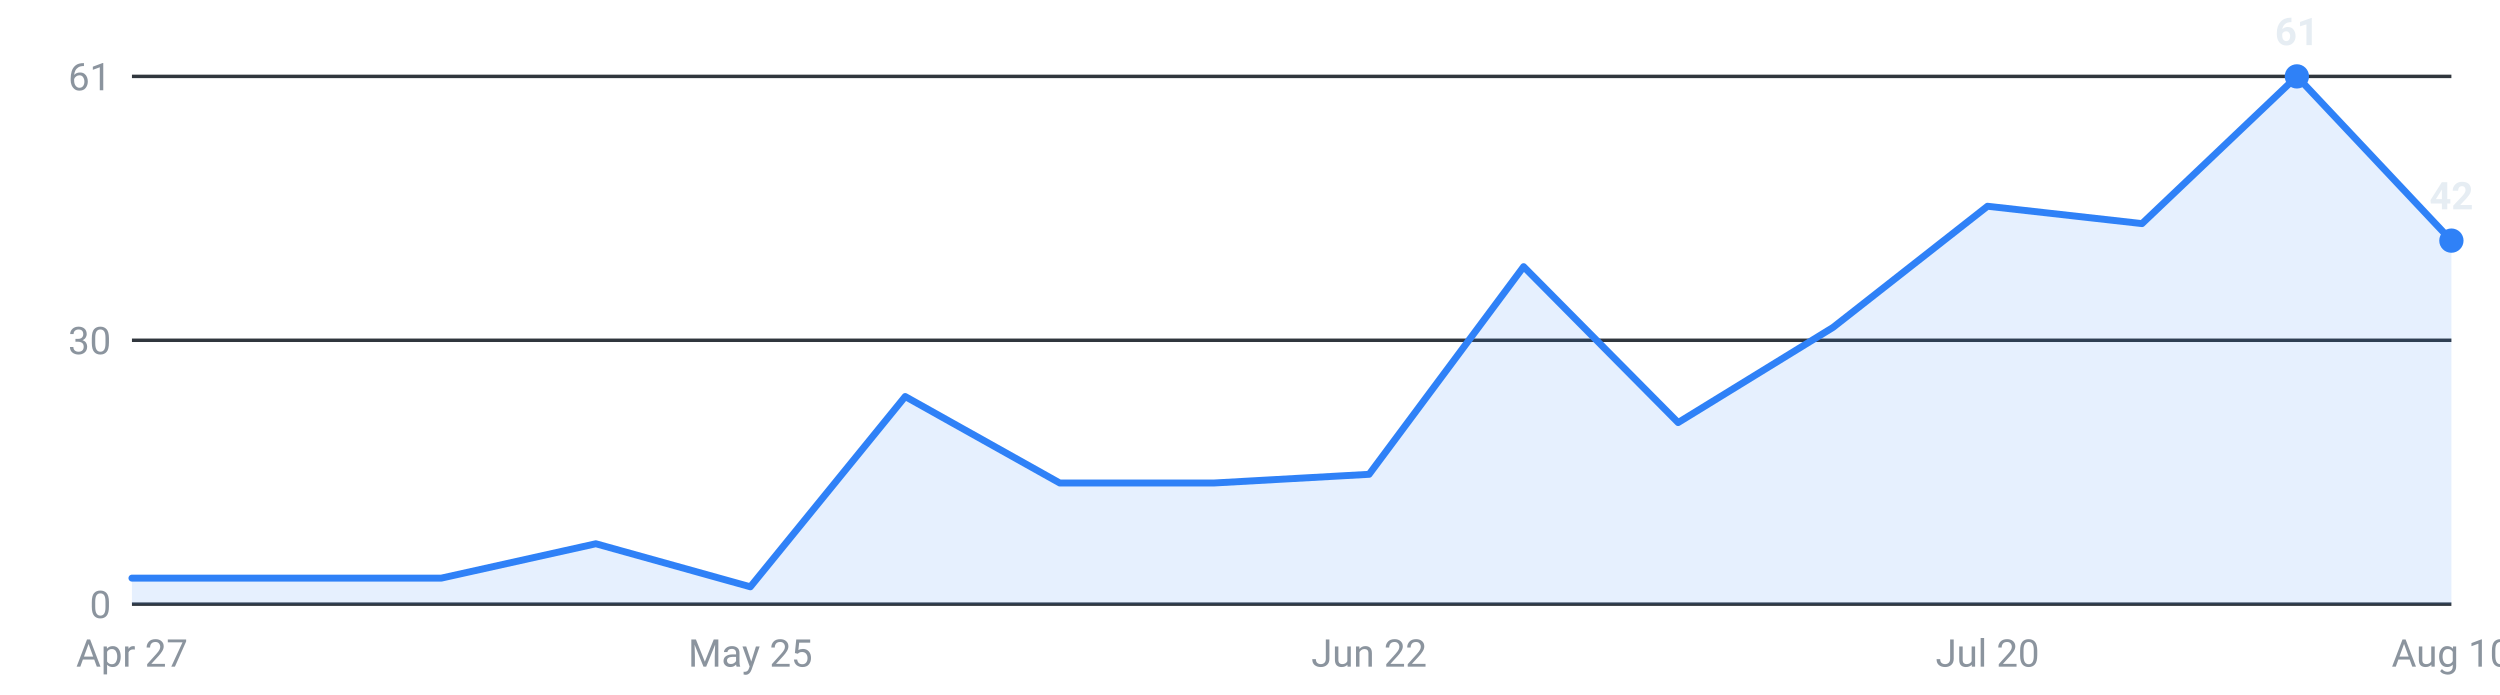
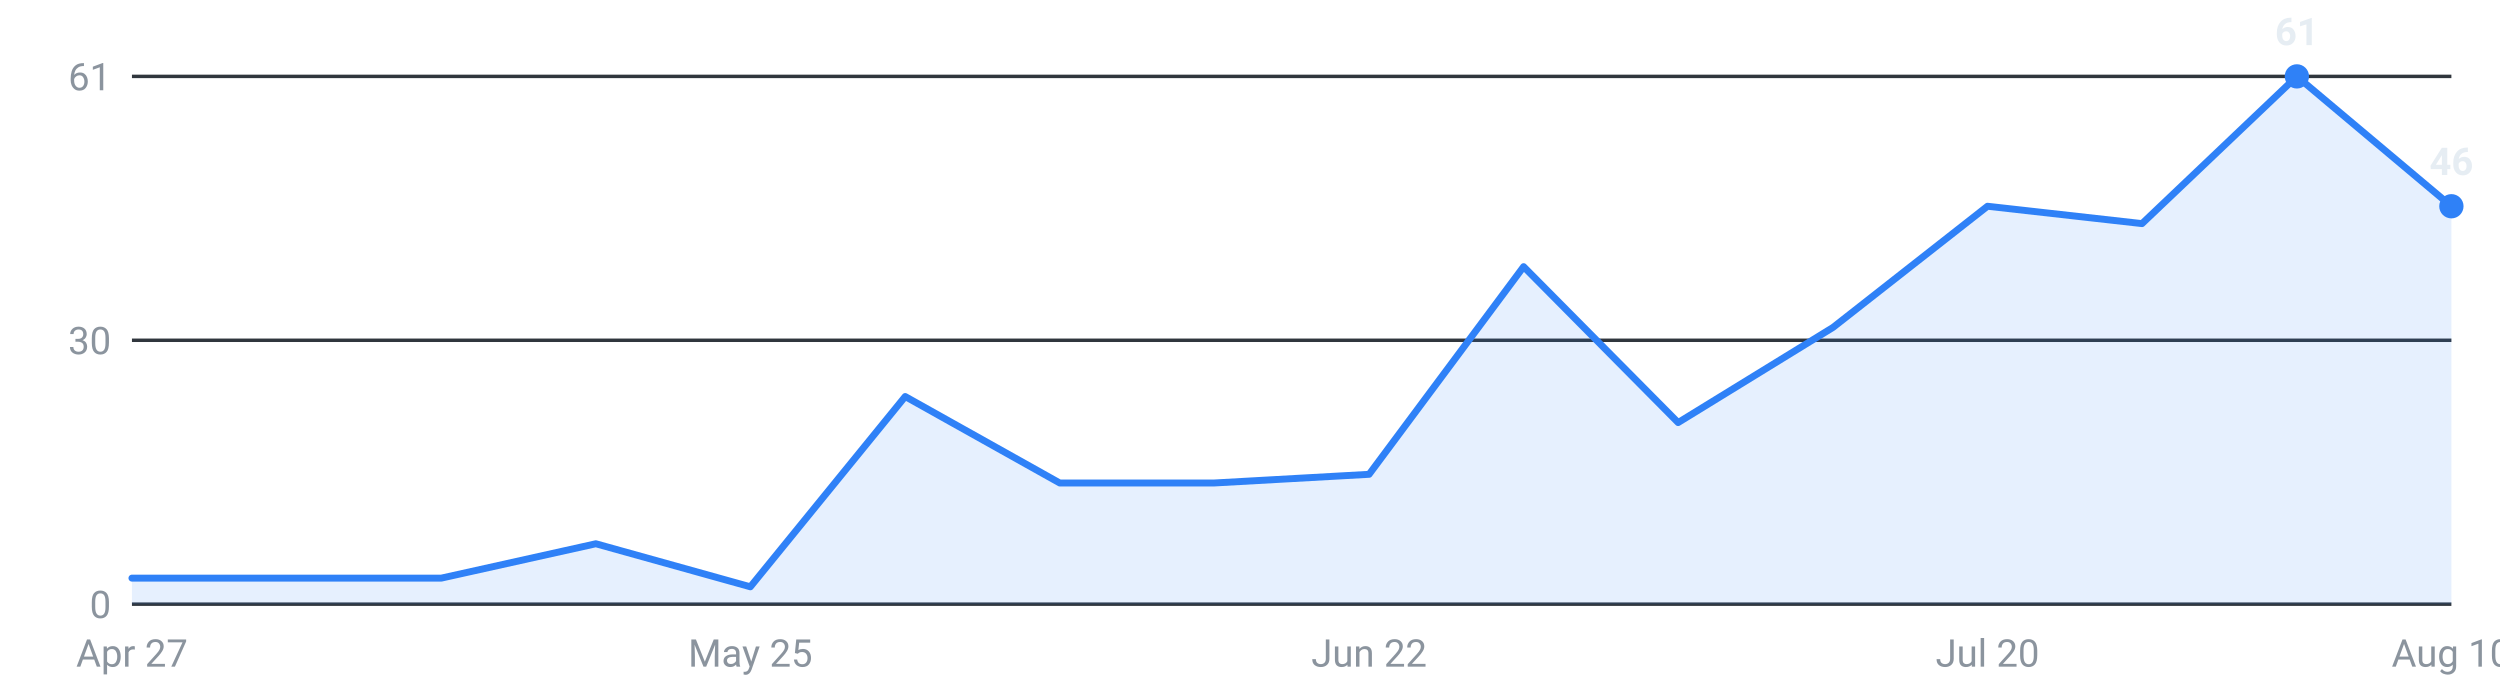
<svg xmlns="http://www.w3.org/2000/svg" viewBox="0 0 720 200" width="720" height="200" role="img" aria-label="Internships posted per week, last 16 weeks">
  <g font-family="-apple-system,Segoe UI,Roboto,sans-serif" font-size="11">
    <line x1="38" y1="174.0" x2="706" y2="174.0" stroke="#30363d" stroke-width="1" />
    <text x="32" y="178.0" text-anchor="end" fill="#8b949e">0</text>
    <line x1="38" y1="98.0" x2="706" y2="98.0" stroke="#30363d" stroke-width="1" />
    <text x="32" y="102.0" text-anchor="end" fill="#8b949e">30</text>
    <line x1="38" y1="22.0" x2="706" y2="22.0" stroke="#30363d" stroke-width="1" />
    <text x="32" y="26.0" text-anchor="end" fill="#8b949e">61</text>
-     <path d="M38.0,174 L38.0,166.5 L82.5,166.5 L127.1,166.5 L171.6,156.6 L216.1,169.0 L260.7,114.2 L305.2,139.1 L349.7,139.1 L394.3,136.6 L438.8,76.8 L483.3,121.7 L527.9,94.3 L572.4,59.4 L616.9,64.4 L661.5,22.0 L706.0,69.3 L706.0,174 Z" fill="#2f81f7" fill-opacity="0.12" />
-     <polyline points="38.0,166.5 82.5,166.5 127.1,166.5 171.6,156.6 216.1,169.0 260.7,114.2 305.2,139.1 349.7,139.1 394.3,136.6 438.8,76.8 483.3,121.7 527.9,94.3 572.4,59.4 616.9,64.4 661.5,22.0 706.0,69.3" fill="none" stroke="#2f81f7" stroke-width="2" stroke-linejoin="round" stroke-linecap="round" />
+     <path d="M38.0,174 L38.0,166.5 L82.5,166.5 L127.1,166.5 L171.6,156.6 L216.1,169.0 L260.7,114.2 L305.2,139.1 L349.7,139.1 L394.3,136.6 L438.8,76.8 L483.3,121.7 L527.9,94.3 L572.4,59.4 L616.9,64.4 L661.5,22.0 L706.0,59.4 L706.0,174 Z" fill="#2f81f7" fill-opacity="0.12" />
+     <polyline points="38.0,166.5 82.5,166.5 127.1,166.5 171.6,156.6 216.1,169.0 260.7,114.2 305.2,139.1 349.7,139.1 394.3,136.6 438.8,76.8 483.3,121.7 527.9,94.3 572.4,59.4 616.9,64.4 661.5,22.0 706.0,59.4" fill="none" stroke="#2f81f7" stroke-width="2" stroke-linejoin="round" stroke-linecap="round" />
    <circle cx="661.5" cy="22.0" r="3.5" fill="#2f81f7" />
    <text x="661.5" y="13.0" text-anchor="middle" fill="#e6edf3" font-weight="600">61</text>
-     <circle cx="706.0" cy="69.3" r="3.5" fill="#2f81f7" />
-     <text x="706.0" y="60.3" text-anchor="middle" fill="#e6edf3" font-weight="600">42</text>
+     <circle cx="706.0" cy="59.4" r="3.5" fill="#2f81f7" />
+     <text x="706.0" y="50.4" text-anchor="middle" fill="#e6edf3" font-weight="600">46</text>
    <text x="38.0" y="192" text-anchor="middle" fill="#8b949e">Apr 27</text>
    <text x="216.1" y="192" text-anchor="middle" fill="#8b949e">May 25</text>
    <text x="394.3" y="192" text-anchor="middle" fill="#8b949e">Jun 22</text>
    <text x="572.4" y="192" text-anchor="middle" fill="#8b949e">Jul 20</text>
    <text x="706.0" y="192" text-anchor="middle" fill="#8b949e">Aug 10</text>
  </g>
</svg>
